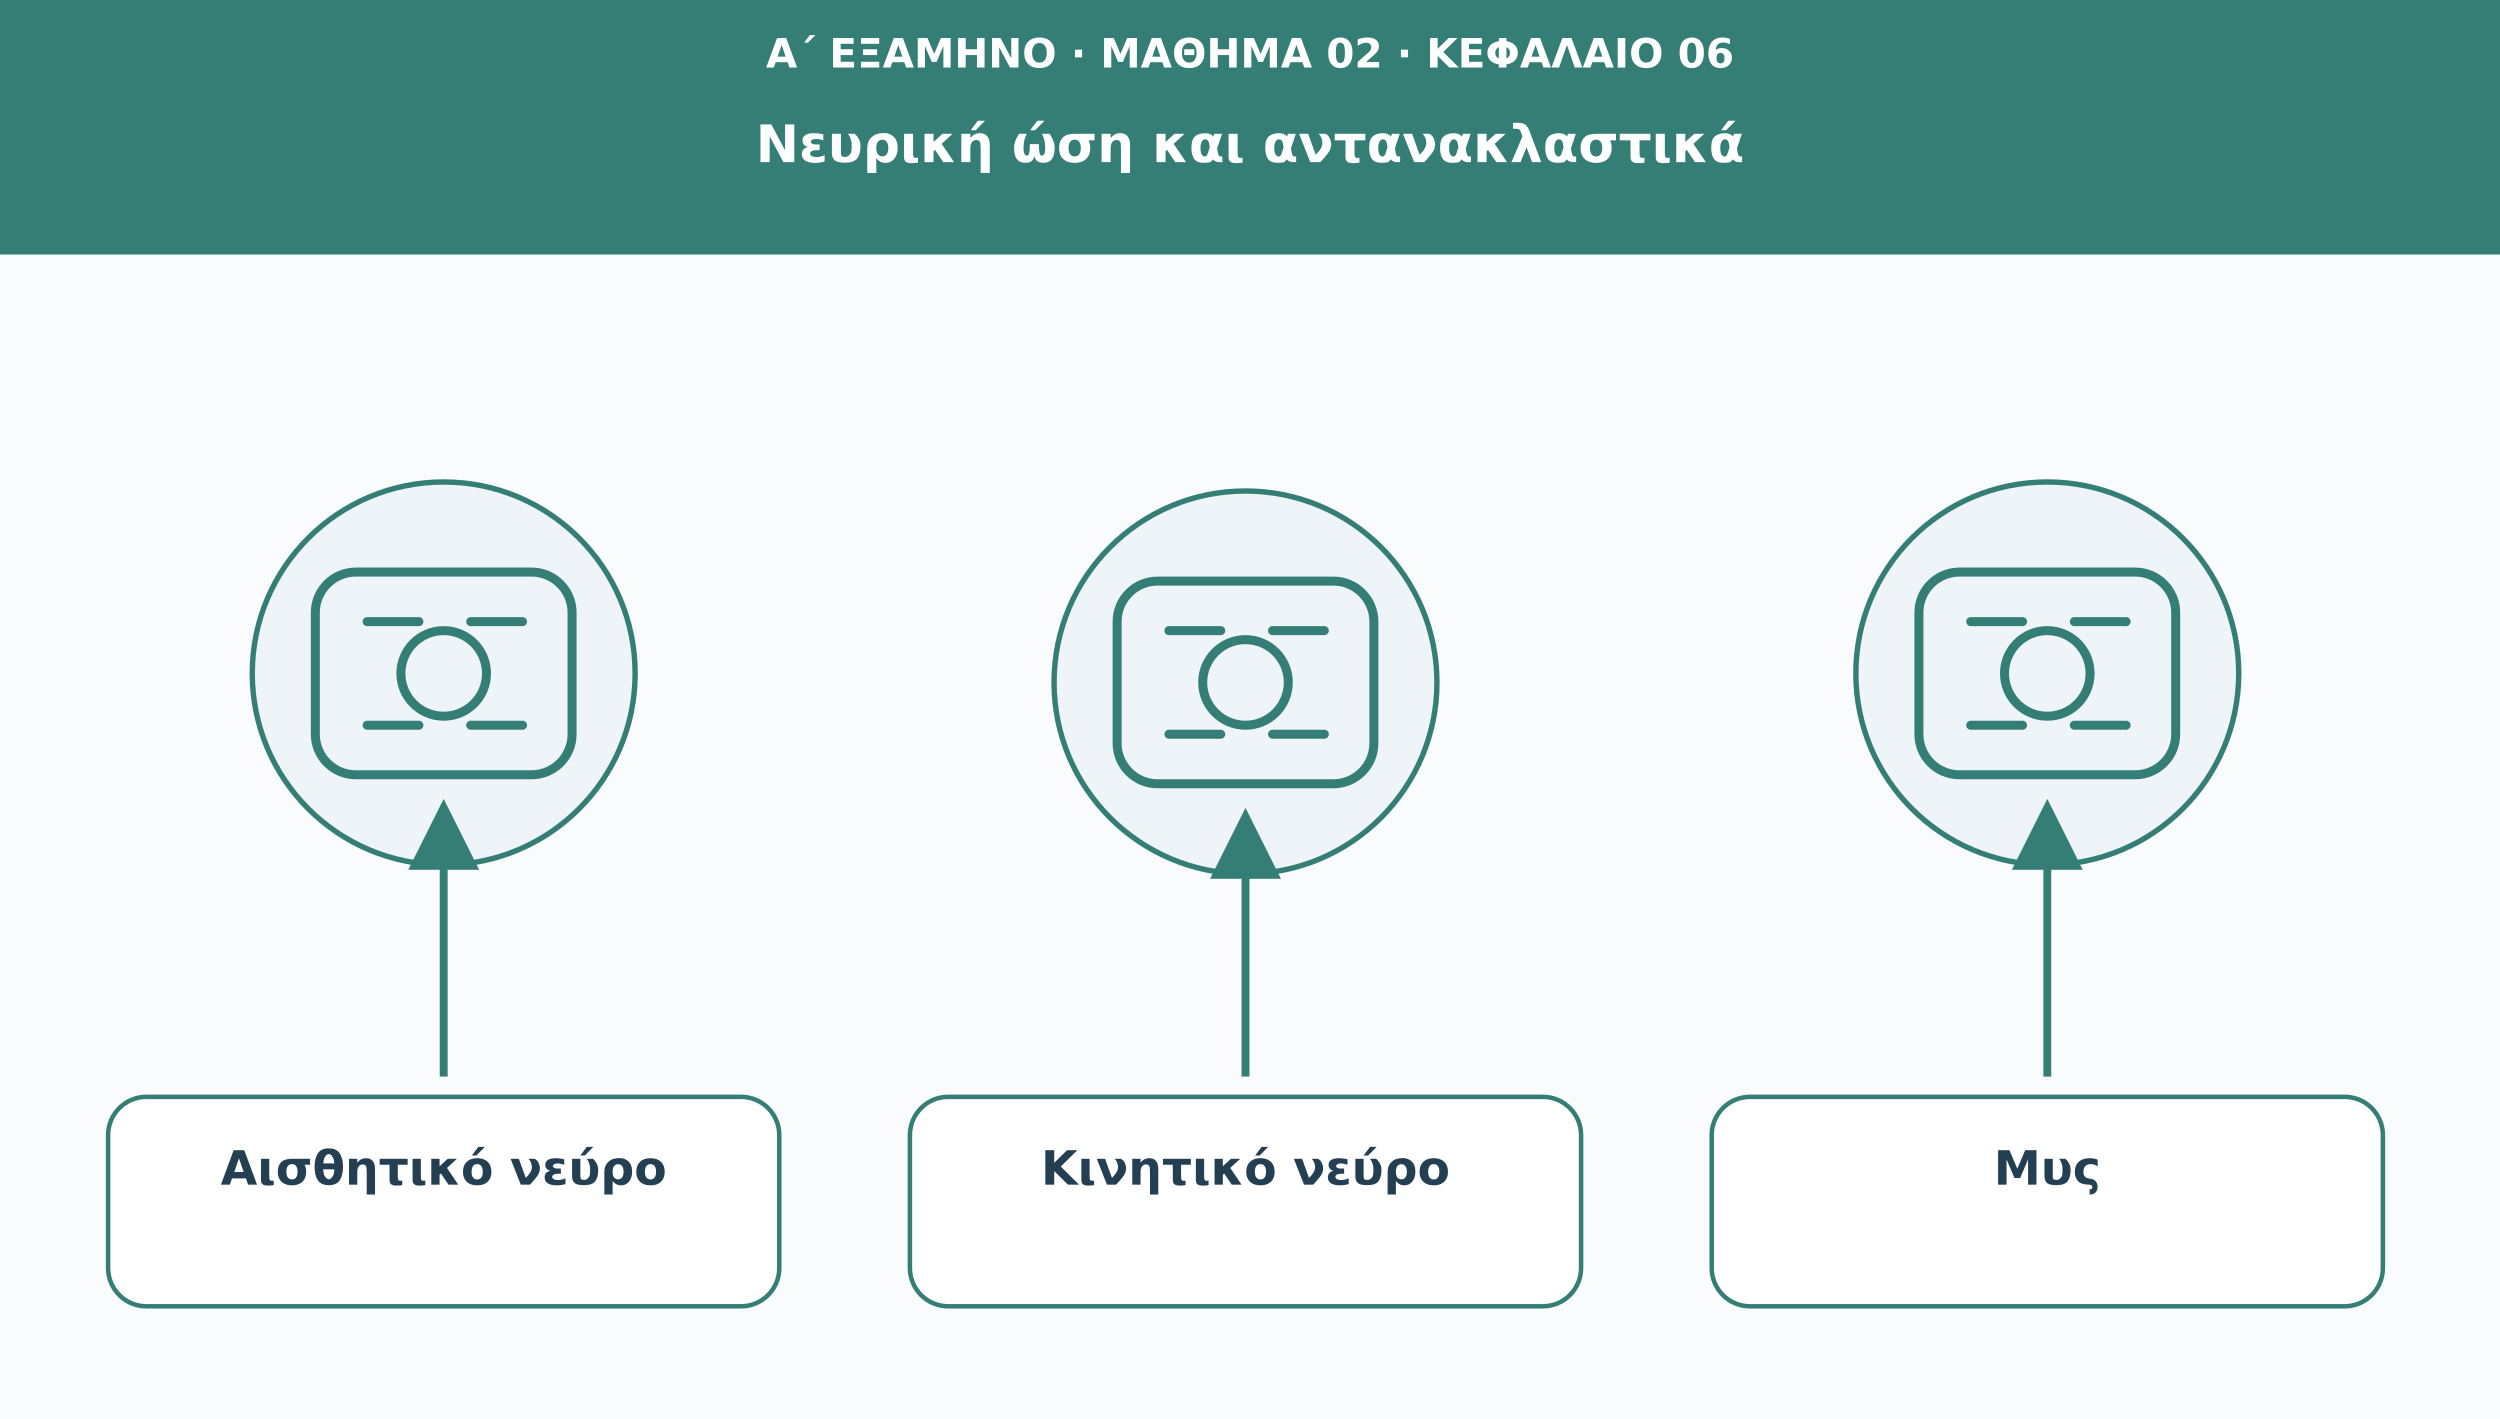
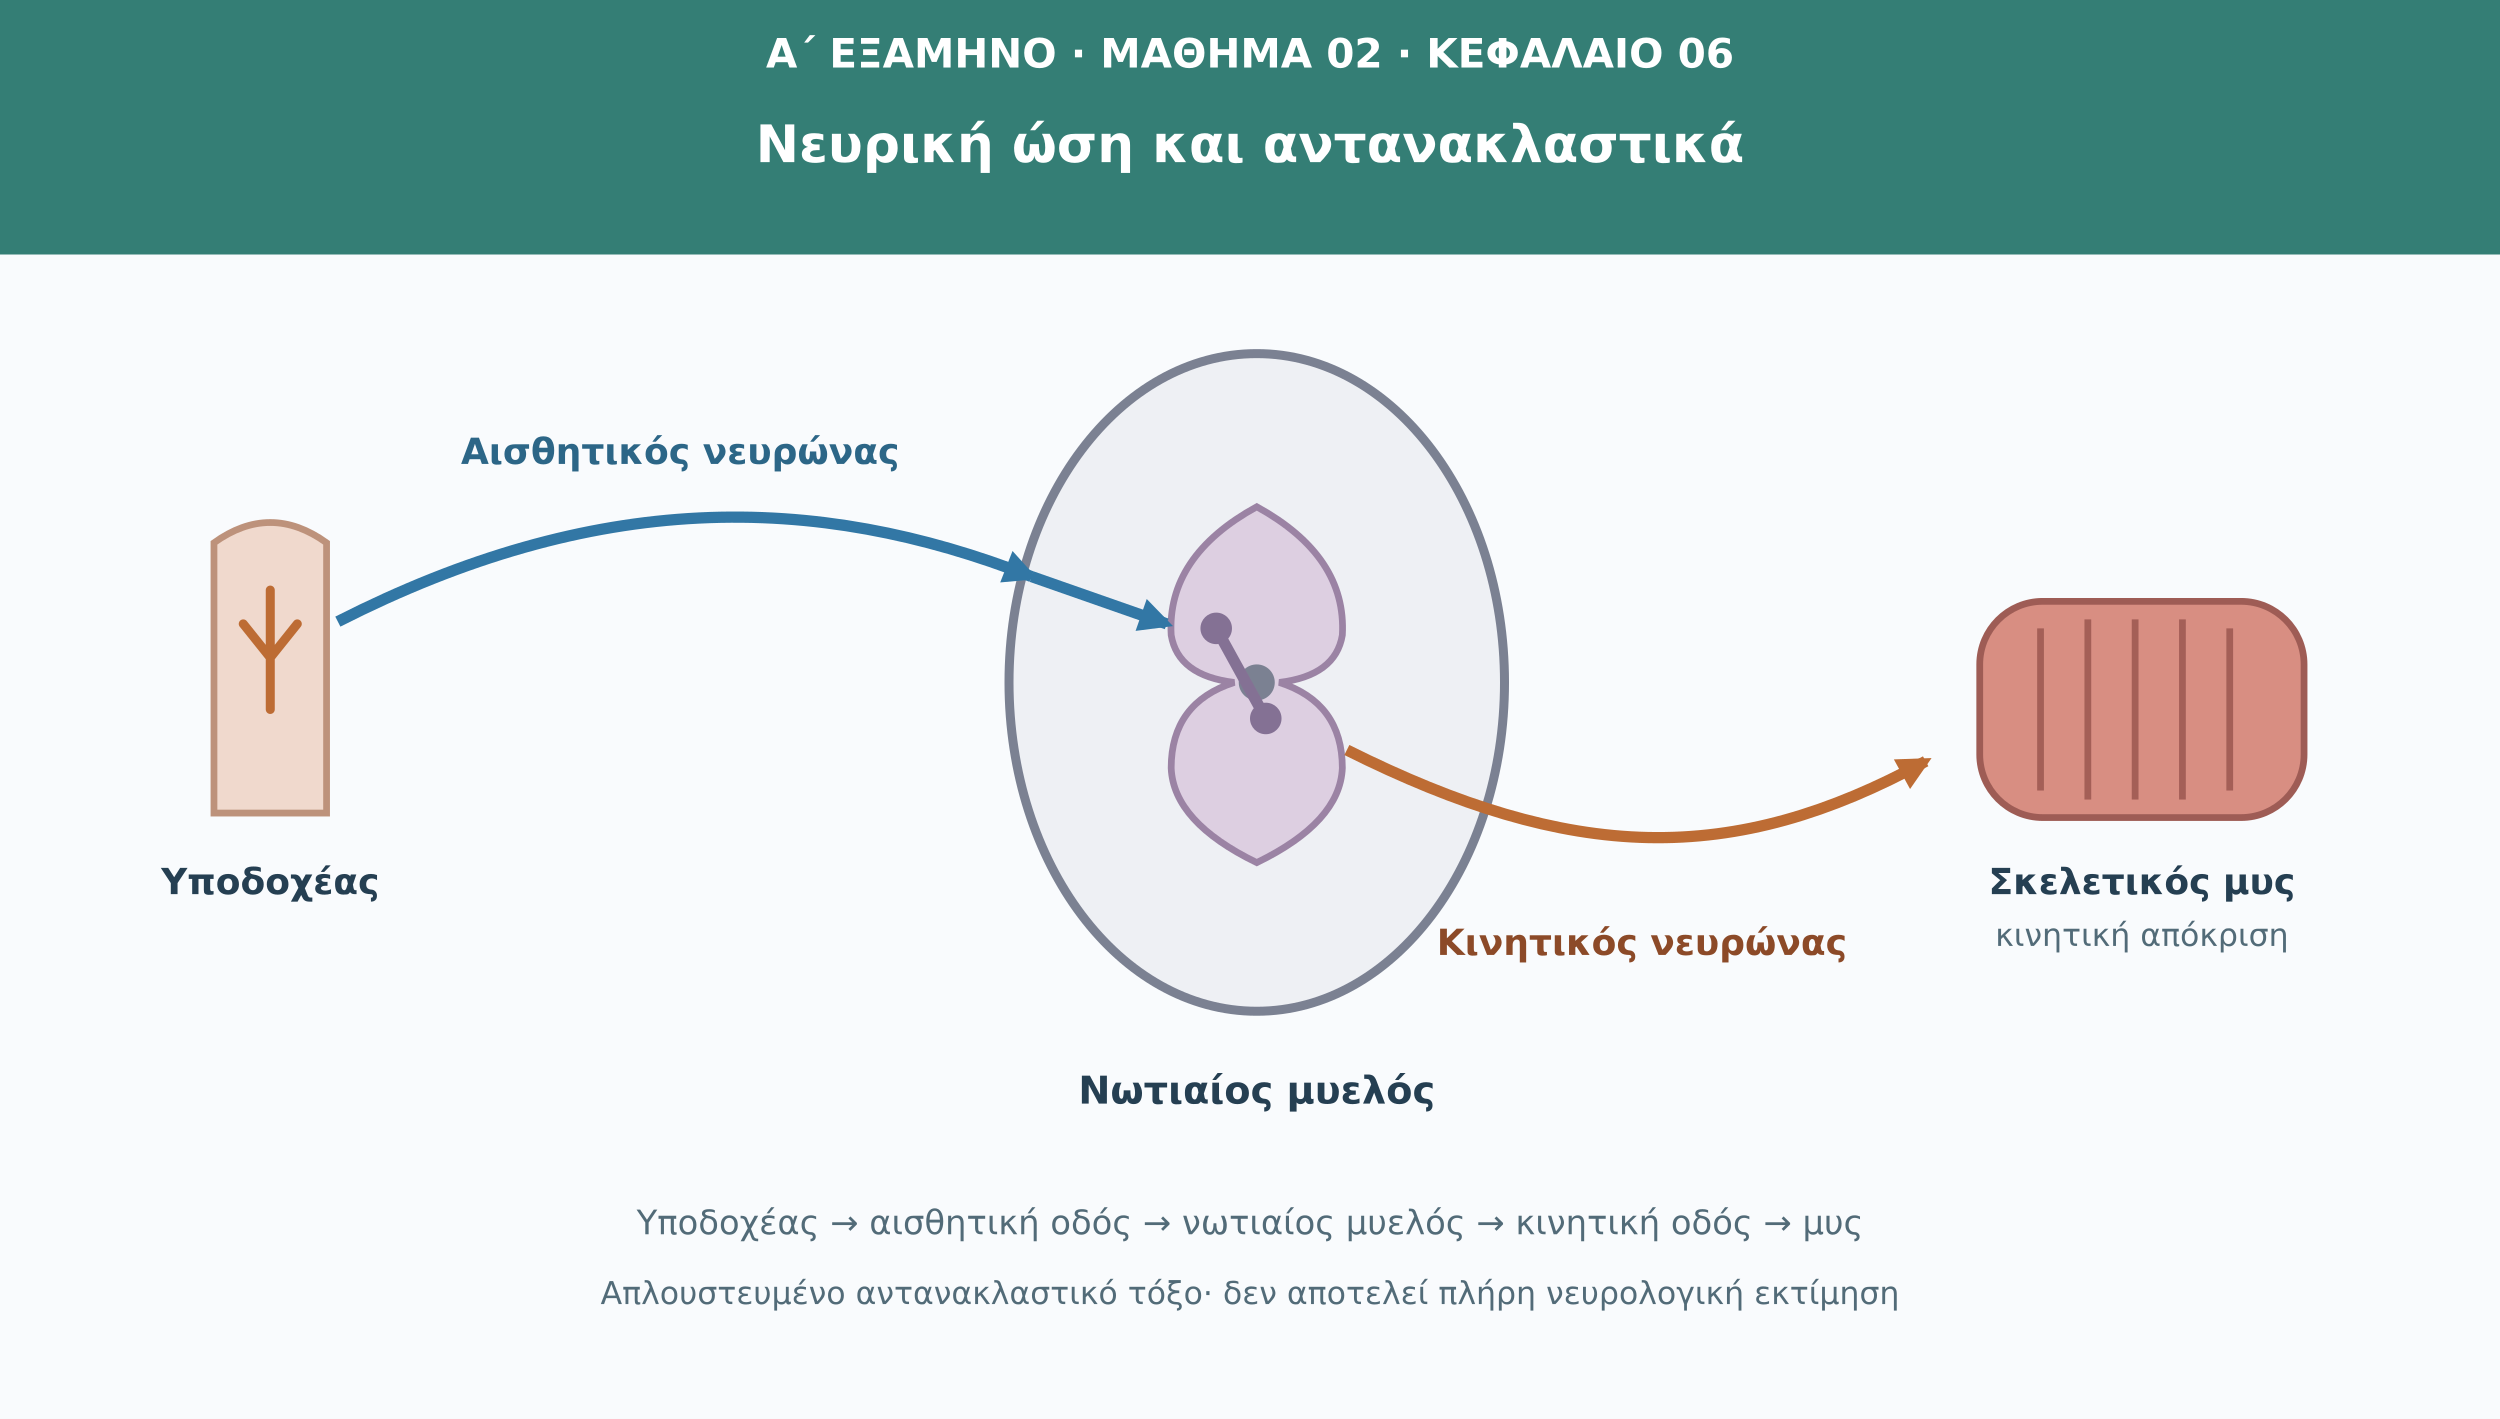
<svg xmlns="http://www.w3.org/2000/svg" viewBox="0 0 1110 630" role="img" aria-labelledby="t d">
  <defs>
-     <marker id="arr" viewBox="0 0 10 10" markerWidth="9" markerHeight="9" refX="8" refY="5" orient="auto">
+     <marker id="arr" viewBox="0 0 10 10" refX="8" refY="5" markerWidth="8" height="8" orient="auto">
      <path d="M0 0L10 5L0 10Z" fill="#347e75" />
+     </marker>
+     <marker id="sens" viewBox="0 0 10 10" refX="8" refY="5" markerWidth="7" height="7" orient="auto">
+       <path d="M0 0L10 5L0 10Z" fill="#3277a5" />
+     </marker>
+     <marker id="motor" viewBox="0 0 10 10" refX="8" refY="5" markerWidth="7" height="7" orient="auto">
+       <path d="M0 0L10 5L0 10Z" fill="#bd6c34" />
    </marker>
  </defs>
  <rect width="1110" height="630" fill="#f9fbfd" />
  <rect width="1110" height="113" fill="#347e75" />
-   <text x="555" y="30" font-family="DejaVu Sans,Arial,sans-serif" font-size="18" fill="#ffffff" font-weight="690" text-anchor="middle">Α΄ ΕΞΑΜΗΝΟ · ΜΑΘΗΜΑ 02 · ΚΕΦΑΛΑΙΟ 06</text>
-   <text x="555" y="72" font-family="DejaVu Sans,Arial,sans-serif" font-size="23" fill="#ffffff" font-weight="720" text-anchor="middle">Νευρική ώση και αντανακλαστικά</text>
-   <circle cx="197" cy="299" r="85" fill="#eef4f8" stroke="#347e75" stroke-width="2.4" />
-   <g transform="translate(197 299)" fill="none" stroke="#347e75" stroke-width="4" stroke-linecap="round" stroke-linejoin="round">
-     <rect x="-57" y="-45" width="114" height="90" rx="18" />
-     <circle r="19" />
-     <path d="M-34-23h23m23 0h23m-69 46h23m23 0h23" />
+   <g font-family="DejaVu Sans,Arial,sans-serif">
+     <text x="555" y="30" font-size="18" fill="#fff" font-weight="690" text-anchor="middle">Α΄ ΕΞΑΜΗΝΟ · ΜΑΘΗΜΑ 02 · ΚΕΦΑΛΑΙΟ 06</text>
+     <text x="555" y="72" font-size="23" fill="#fff" font-weight="720" text-anchor="middle">Νευρική ώση και αντανακλαστικά</text>
+     <path d="M95 241Q120 223 145 241V361H95Z" fill="#f0d9cd" stroke="#bd927b" stroke-width="3" />
+     <path d="M120 262V315M108 277L120 292L132 277" fill="none" stroke="#bd6c34" stroke-width="4" stroke-linecap="round" />
+     <text x="120" y="397" font-size="16" fill="#253f52" font-weight="700" text-anchor="middle">Υποδοχέας</text>
+     <ellipse cx="558" cy="303" rx="110" ry="146" fill="#eef0f4" stroke="#7b8192" stroke-width="4" />
+     <path d="M558 225Q518 247 520 282Q523 300 548 303Q520 312 520 341Q521 365 558 383Q595 365 596 341Q596 312 568 303Q593 300 596 282Q598 247 558 225Z" fill="#ddcfe1" stroke="#9b83a4" stroke-width="3" />
+     <circle cx="558" cy="303" r="8" fill="#7b8192" />
+     <text x="558" y="490" font-size="17" fill="#253f52" font-weight="700" text-anchor="middle">Νωτιαίος μυελός</text>
+     <path d="M150 276C264 218 361 218 458 256" fill="none" stroke="#3277a5" stroke-width="5" marker-end="url(#sens)" />
+     <path d="M458 256L518 277" fill="none" stroke="#3277a5" stroke-width="5" marker-end="url(#sens)" />
+     <text x="302" y="206" font-size="16" fill="#2c6687" font-weight="700" text-anchor="middle">Αισθητικός νευρώνας</text>
+     <path d="M540 279L562 319" stroke="#847194" stroke-width="5" />
+     <circle cx="540" cy="279" r="7" fill="#847194" />
+     <circle cx="562" cy="319" r="7" fill="#847194" />
+     <path d="M598 333C698 383 769 385 855 338" fill="none" stroke="#bd6c34" stroke-width="5" marker-end="url(#motor)" />
+     <text x="729" y="424" font-size="16" fill="#8c4a28" font-weight="700" text-anchor="middle">Κινητικός νευρώνας</text>
+     <rect x="879" y="267" width="144" height="96" rx="28" fill="#d88e82" stroke="#9e5c55" stroke-width="3" />
+     <g stroke="#a45f57" stroke-width="3">
+       <path d="M906 279V351M927 275V355M948 275V355M969 275V355M990 279V351" />
+     </g>
+     <text x="951" y="397" font-size="16" fill="#253f52" font-weight="700" text-anchor="middle">Σκελετικός μυς</text>
+     <text x="951" y="420" font-size="14" fill="#526b78" text-anchor="middle">κινητική απόκριση</text>
+     <text x="555" y="548" font-size="15" fill="#526b78" text-anchor="middle">Υποδοχέας → αισθητική οδός → νωτιαίος μυελός → κινητική οδός → μυς</text>
+     <text x="555" y="579" font-size="14" fill="#526b78" text-anchor="middle">Απλουστευμένο αντανακλαστικό τόξο· δεν αποτελεί πλήρη νευρολογική εκτίμηση</text>
  </g>
-   <path d="M197 478L197 361" stroke="#347e75" stroke-width="3.5" marker-end="url(#arr)" />
-   <rect x="48" y="487" width="298" height="93" rx="17" fill="#ffffff" stroke="#347e75" stroke-width="2" />
-   <text x="197" y="526" font-family="DejaVu Sans,Arial,sans-serif" font-size="21" fill="#253f52" font-weight="700" text-anchor="middle">Αισθητικό νεύρο</text>
-   <circle cx="553" cy="303" r="85" fill="#eef4f8" stroke="#347e75" stroke-width="2.4" />
-   <g transform="translate(553 303)" fill="none" stroke="#347e75" stroke-width="4" stroke-linecap="round" stroke-linejoin="round">
-     <rect x="-57" y="-45" width="114" height="90" rx="18" />
-     <circle r="19" />
-     <path d="M-34-23h23m23 0h23m-69 46h23m23 0h23" />
-   </g>
-   <path d="M553 478L553 365" stroke="#347e75" stroke-width="3.5" marker-end="url(#arr)" />
-   <rect x="404" y="487" width="298" height="93" rx="17" fill="#ffffff" stroke="#347e75" stroke-width="2" />
-   <text x="553" y="526" font-family="DejaVu Sans,Arial,sans-serif" font-size="21" fill="#253f52" font-weight="700" text-anchor="middle">Κινητικό νεύρο</text>
-   <circle cx="909" cy="299" r="85" fill="#eef4f8" stroke="#347e75" stroke-width="2.4" />
-   <g transform="translate(909 299)" fill="none" stroke="#347e75" stroke-width="4" stroke-linecap="round" stroke-linejoin="round">
-     <rect x="-57" y="-45" width="114" height="90" rx="18" />
-     <circle r="19" />
-     <path d="M-34-23h23m23 0h23m-69 46h23m23 0h23" />
-   </g>
-   <path d="M909 478L909 361" stroke="#347e75" stroke-width="3.5" marker-end="url(#arr)" />
-   <rect x="760" y="487" width="298" height="93" rx="17" fill="#ffffff" stroke="#347e75" stroke-width="2" />
-   <text x="909" y="526" font-family="DejaVu Sans,Arial,sans-serif" font-size="21" fill="#253f52" font-weight="700" text-anchor="middle">Μυς</text>
</svg>
